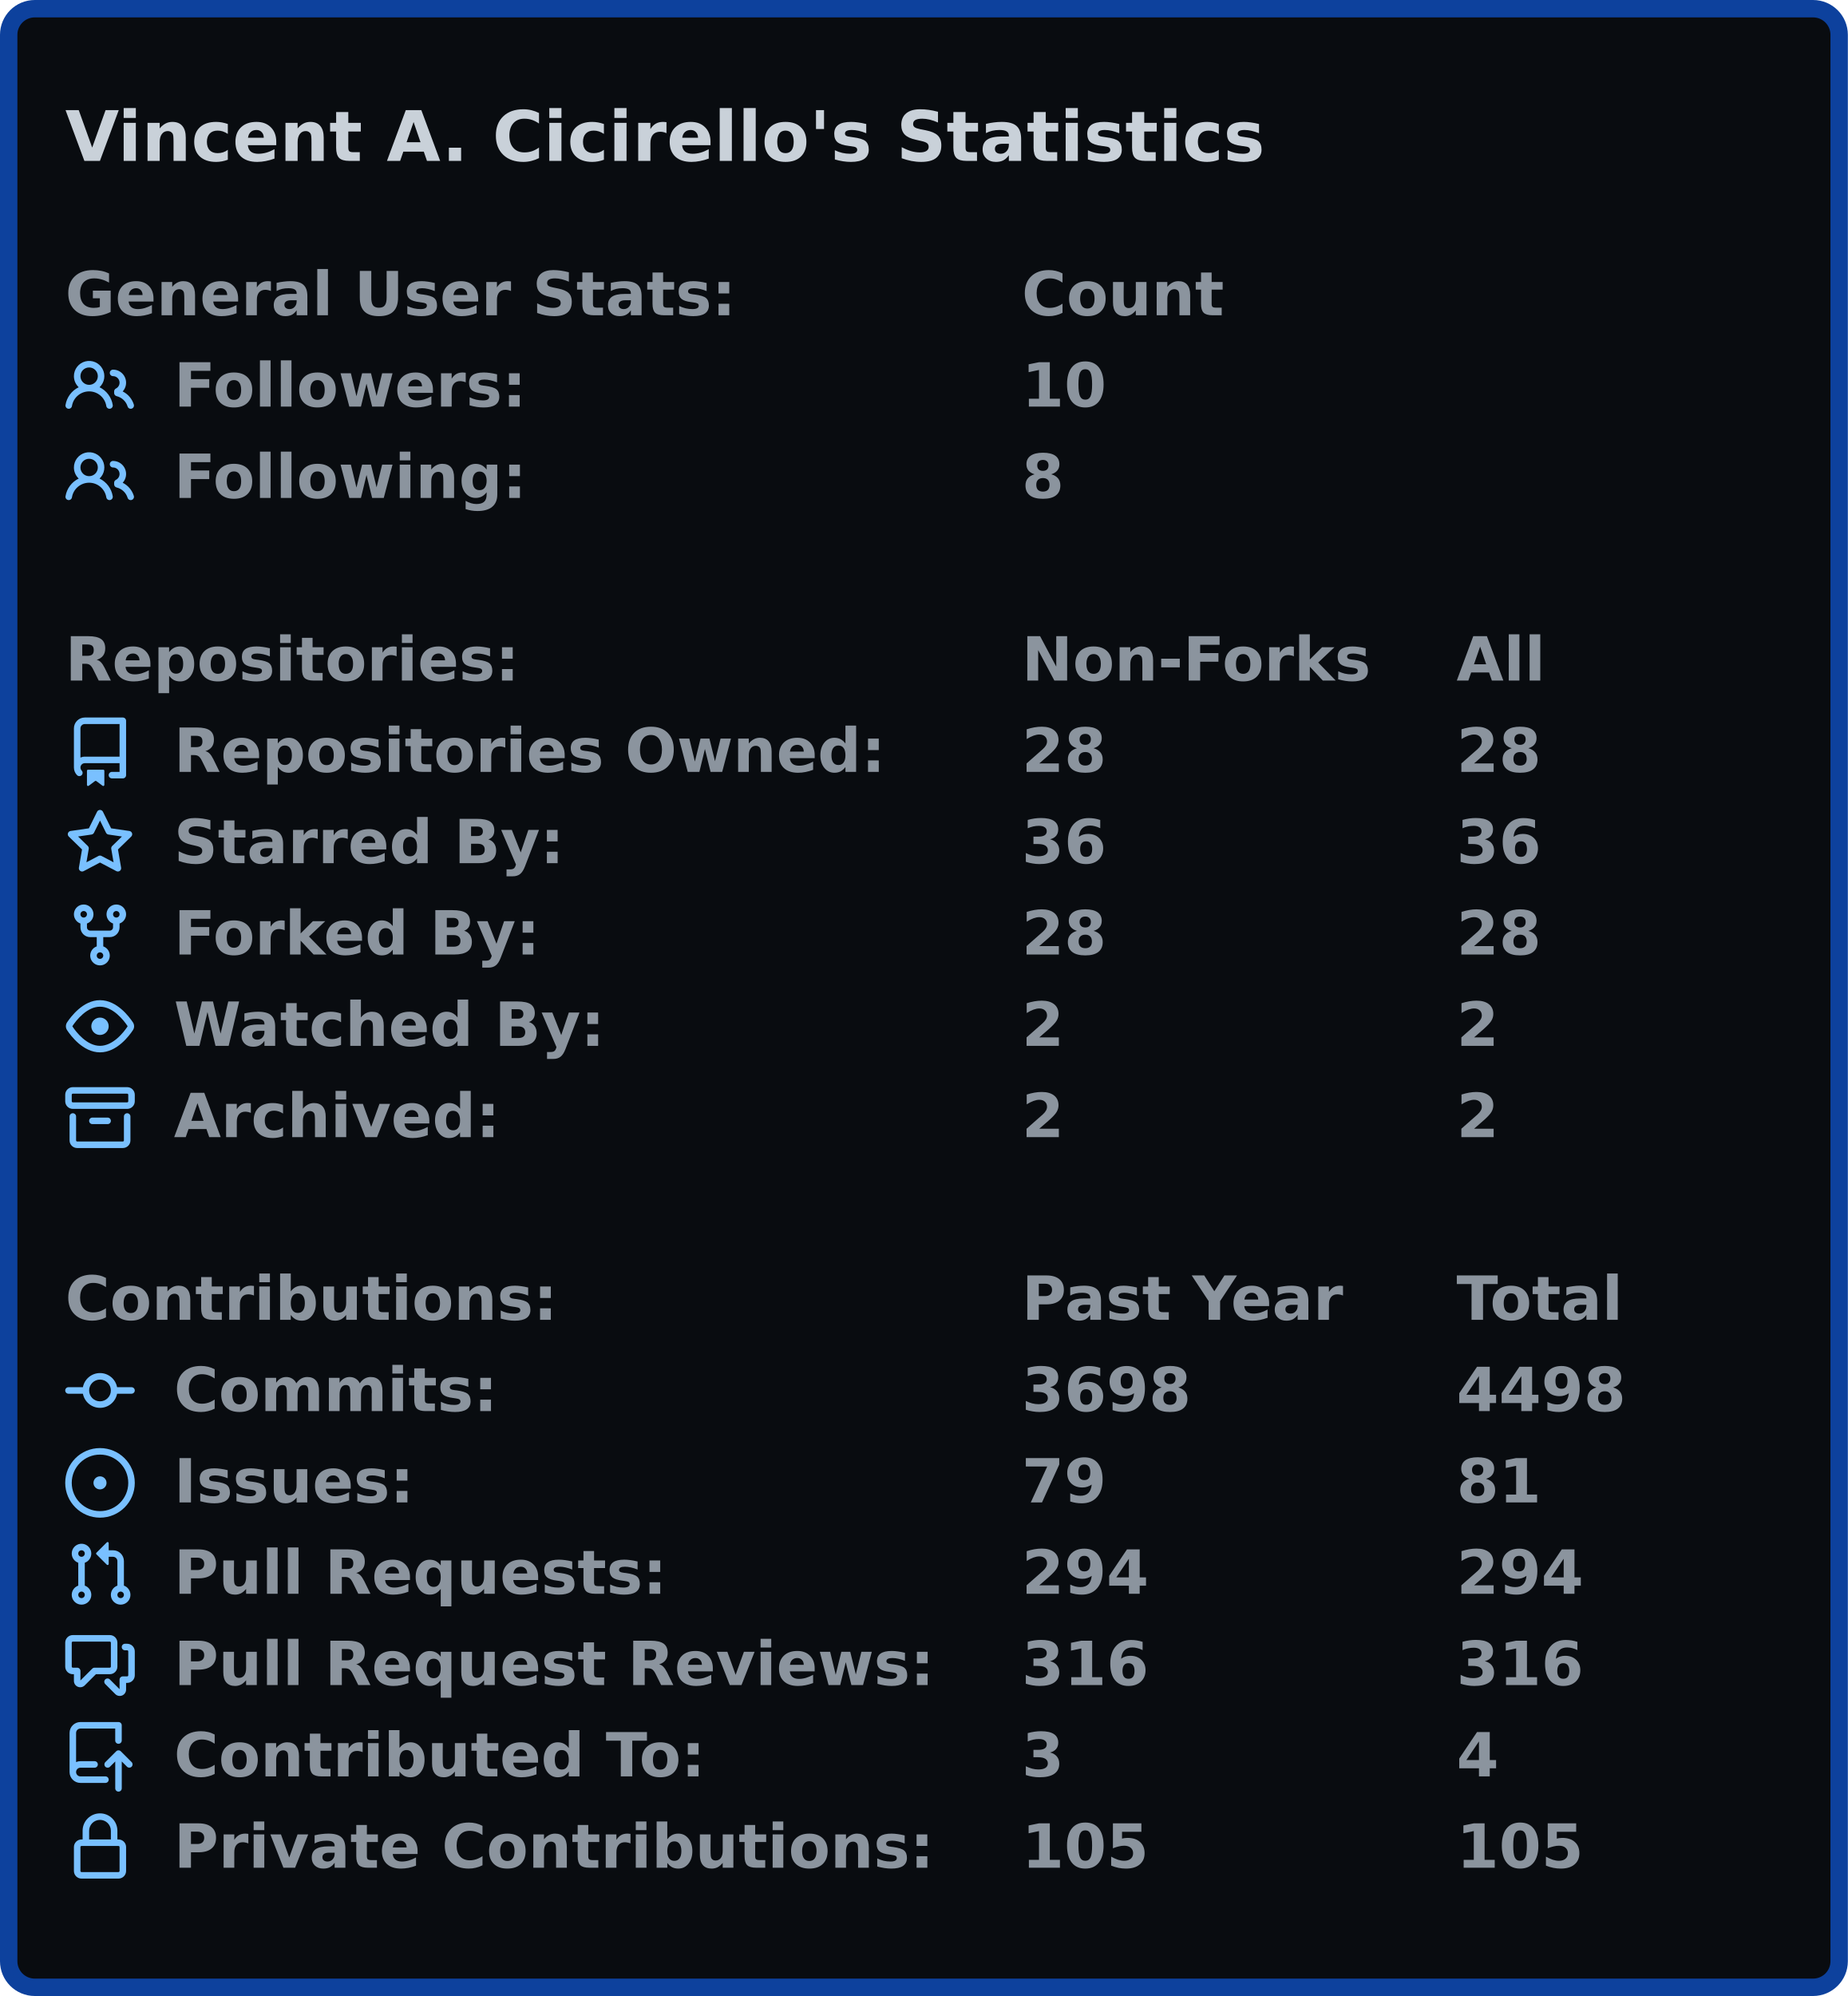
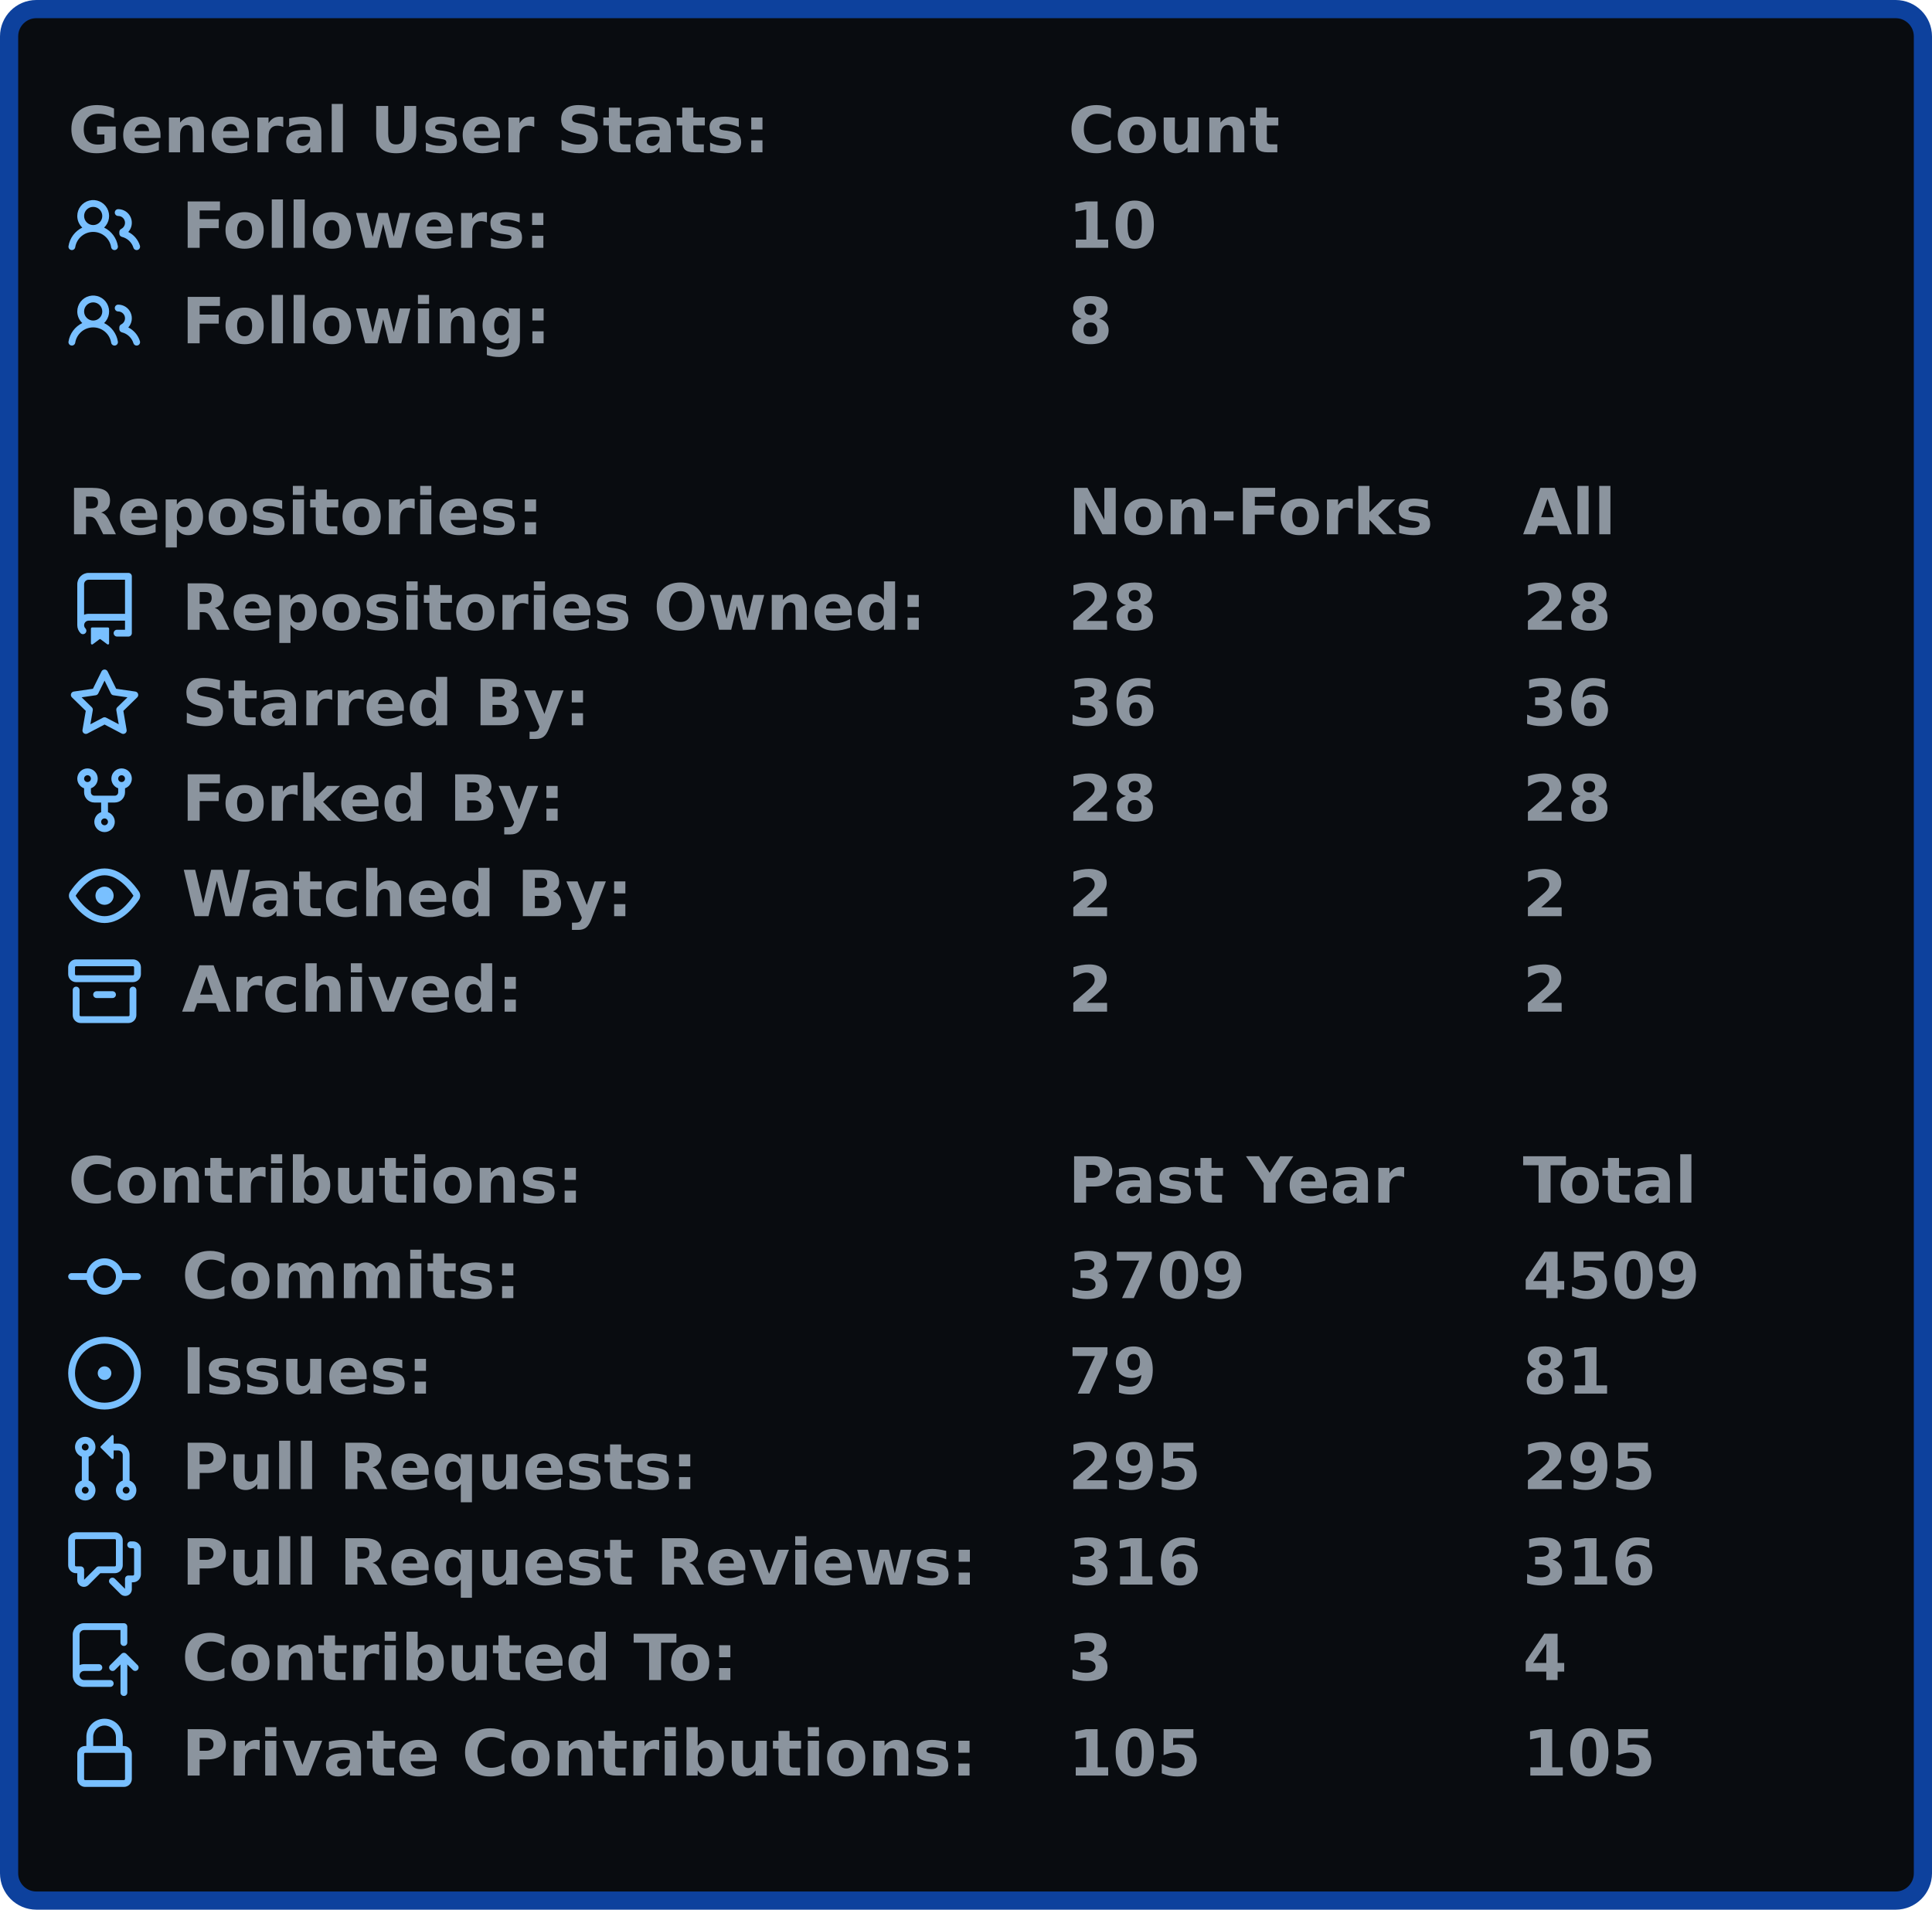
- <svg xmlns="http://www.w3.org/2000/svg" width="425" height="459" viewBox="0 0 425 459">
-   <rect x="2" y="2" stroke-width="4" rx="6" width="421" height="455" stroke="#0d419d" fill="#090c10" />
+ <svg xmlns="http://www.w3.org/2000/svg" width="425" height="420" viewBox="0 0 425 420">
+   <rect x="2" y="2" stroke-width="4" rx="6" width="421" height="416" stroke="#0d419d" fill="#090c10" />
  <g font-weight="600" font-family="Verdana,Geneva,DejaVu Sans,sans-serif">
-     <text x="15" y="37" font-size="16px" fill="#c9d1d9">Vincent A. Cicirello's Statistics</text>
-     <g transform="translate(0, 60)" font-size="14px" fill="#8b949e">
+     <g transform="translate(0, 21)" font-size="14px" fill="#8b949e">
      <g transform="translate(15, 0)">
        <text x="0" y="12.5">General User Stats:</text>
        <text x="220" y="12.5">Count</text>
        <text x="320" y="12.5" />
      </g>
      <g transform="translate(15, 21)">
        <svg viewBox="0 0 16 16" width="16" height="16" fill="#79c0ff">
          <path fill-rule="evenodd" d="M5.5 3.5a2 2 0 100 4 2 2 0 000-4zM2 5.5a3.5 3.5 0 115.898 2.549 5.507 5.507 0 013.034 4.084.75.75 0 11-1.482.235 4.001 4.001 0 00-7.9 0 .75.75 0 01-1.482-.236A5.507 5.507 0 013.102 8.05 3.49 3.49 0 012 5.5zM11 4a.75.75 0 100 1.5 1.5 1.5 0 01.666 2.844.75.75 0 00-.416.672v.352a.75.75 0 00.574.73c1.2.289 2.162 1.2 2.522 2.372a.75.75 0 101.434-.44 5.01 5.01 0 00-2.56-3.012A3 3 0 0011 4z" />
        </svg>
        <text x="25" y="12.5">Followers:</text>
        <text x="220" y="12.5">10</text>
        <text x="320" y="12.5" />
      </g>
      <g transform="translate(15, 42)">
        <svg viewBox="0 0 16 16" width="16" height="16" fill="#79c0ff">
          <path fill-rule="evenodd" d="M5.5 3.5a2 2 0 100 4 2 2 0 000-4zM2 5.5a3.5 3.5 0 115.898 2.549 5.507 5.507 0 013.034 4.084.75.75 0 11-1.482.235 4.001 4.001 0 00-7.9 0 .75.75 0 01-1.482-.236A5.507 5.507 0 013.102 8.05 3.49 3.49 0 012 5.5zM11 4a.75.75 0 100 1.5 1.5 1.5 0 01.666 2.844.75.75 0 00-.416.672v.352a.75.75 0 00.574.73c1.2.289 2.162 1.2 2.522 2.372a.75.75 0 101.434-.44 5.01 5.01 0 00-2.56-3.012A3 3 0 0011 4z" />
        </svg>
        <text x="25" y="12.5">Following:</text>
        <text x="220" y="12.5">8</text>
        <text x="320" y="12.5" />
      </g>
    </g>
-     <g transform="translate(0, 144)" font-size="14px" fill="#8b949e">
+     <g transform="translate(0, 105)" font-size="14px" fill="#8b949e">
      <g transform="translate(15, 0)">
        <text x="0" y="12.5">Repositories:</text>
        <text x="220" y="12.5">Non-Forks</text>
        <text x="320" y="12.5">All</text>
      </g>
      <g transform="translate(15, 21)">
        <svg viewBox="0 0 16 16" width="16" height="16" fill="#79c0ff">
          <path fill-rule="evenodd" d="M2 2.5A2.5 2.5 0 014.5 0h8.75a.75.75 0 01.75.75v12.5a.75.75 0 01-.75.75h-2.5a.75.75 0 110-1.5h1.75v-2h-8a1 1 0 00-.714 1.7.75.75 0 01-1.072 1.05A2.495 2.495 0 012 11.5v-9zm10.5-1V9h-8c-.356 0-.694.074-1 .208V2.5a1 1 0 011-1h8zM5 12.25v3.25a.25.25 0 00.4.2l1.45-1.087a.25.25 0 01.3 0L8.6 15.7a.25.25 0 00.4-.2v-3.25a.25.25 0 00-.25-.25h-3.5a.25.25 0 00-.25.25z" />
        </svg>
        <text x="25" y="12.5">Repositories Owned:</text>
        <text x="220" y="12.5">28</text>
        <text x="320" y="12.5">28</text>
      </g>
      <g transform="translate(15, 42)">
        <svg viewBox="0 0 16 16" width="16" height="16" fill="#79c0ff">
          <path fill-rule="evenodd" d="M8 .25a.75.75 0 01.673.418l1.882 3.815 4.21.612a.75.75 0 01.416 1.279l-3.046 2.97.719 4.192a.75.75 0 01-1.088.791L8 12.347l-3.766 1.98a.75.75 0 01-1.088-.79l.72-4.194L.818 6.374a.75.75 0 01.416-1.28l4.21-.611L7.327.668A.75.75 0 018 .25zm0 2.445L6.615 5.5a.75.75 0 01-.564.41l-3.097.45 2.24 2.184a.75.75 0 01.216.664l-.528 3.084 2.769-1.456a.75.75 0 01.698 0l2.77 1.456-.53-3.084a.75.75 0 01.216-.664l2.24-2.183-3.096-.45a.75.75 0 01-.564-.41L8 2.694v.001z" />
        </svg>
        <text x="25" y="12.5">Starred By:</text>
        <text x="220" y="12.5">36</text>
        <text x="320" y="12.5">36</text>
      </g>
      <g transform="translate(15, 63)">
        <svg viewBox="0 0 16 16" width="16" height="16" fill="#79c0ff">
          <path fill-rule="evenodd" d="M5 3.25a.75.75 0 11-1.5 0 .75.75 0 011.5 0zm0 2.122a2.25 2.25 0 10-1.5 0v.878A2.25 2.25 0 005.75 8.5h1.5v2.128a2.251 2.251 0 101.5 0V8.5h1.5a2.25 2.25 0 002.25-2.25v-.878a2.25 2.25 0 10-1.5 0v.878a.75.75 0 01-.75.75h-4.5A.75.75 0 015 6.25v-.878zm3.75 7.378a.75.75 0 11-1.5 0 .75.75 0 011.5 0zm3-8.75a.75.75 0 100-1.5.75.75 0 000 1.5z" />
        </svg>
        <text x="25" y="12.5">Forked By:</text>
        <text x="220" y="12.5">28</text>
        <text x="320" y="12.5">28</text>
      </g>
      <g transform="translate(15, 84)">
        <svg viewBox="0 0 16 16" width="16" height="16" fill="#79c0ff">
          <path fill-rule="evenodd" d="M1.679 7.932c.412-.621 1.242-1.75 2.366-2.717C5.175 4.242 6.527 3.5 8 3.5c1.473 0 2.824.742 3.955 1.715 1.124.967 1.954 2.096 2.366 2.717a.119.119 0 010 .136c-.412.621-1.242 1.75-2.366 2.717C10.825 11.758 9.473 12.5 8 12.5c-1.473 0-2.824-.742-3.955-1.715C2.92 9.818 2.09 8.69 1.679 8.068a.119.119 0 010-.136zM8 2c-1.981 0-3.67.992-4.933 2.078C1.797 5.169.88 6.423.43 7.1a1.619 1.619 0 000 1.798c.45.678 1.367 1.932 2.637 3.024C4.329 13.008 6.019 14 8 14c1.981 0 3.67-.992 4.933-2.078 1.27-1.091 2.187-2.345 2.637-3.023a1.619 1.619 0 000-1.798c-.45-.678-1.367-1.932-2.637-3.023C11.671 2.992 9.981 2 8 2zm0 8a2 2 0 100-4 2 2 0 000 4z" />
        </svg>
        <text x="25" y="12.5">Watched By:</text>
        <text x="220" y="12.5">2</text>
        <text x="320" y="12.5">2</text>
      </g>
      <g transform="translate(15, 105)">
        <svg viewBox="0 0 16 16" width="16" height="16" fill="#79c0ff">
          <path fill-rule="evenodd" d="M1.75 2.5a.25.25 0 00-.25.25v1.5c0 .138.112.25.25.25h12.5a.25.25 0 00.25-.25v-1.5a.25.25 0 00-.25-.25H1.75zM0 2.75C0 1.784.784 1 1.75 1h12.5c.966 0 1.75.784 1.75 1.75v1.5A1.75 1.75 0 0114.25 6H1.75A1.75 1.75 0 010 4.25v-1.5zM1.75 7a.75.75 0 01.75.75v5.5c0 .138.112.25.25.25h10.5a.25.25 0 00.25-.25v-5.5a.75.75 0 111.5 0v5.5A1.75 1.75 0 0113.25 15H2.75A1.75 1.75 0 011 13.25v-5.5A.75.75 0 011.75 7zm4.5 1a.75.75 0 000 1.5h3.5a.75.75 0 100-1.5h-3.5z" />
        </svg>
        <text x="25" y="12.5">Archived:</text>
        <text x="220" y="12.5">2</text>
        <text x="320" y="12.5">2</text>
      </g>
    </g>
-     <g transform="translate(0, 291)" font-size="14px" fill="#8b949e">
+     <g transform="translate(0, 252)" font-size="14px" fill="#8b949e">
      <g transform="translate(15, 0)">
        <text x="0" y="12.5">Contributions:</text>
        <text x="220" y="12.5">Past Year</text>
        <text x="320" y="12.5">Total</text>
      </g>
      <g transform="translate(15, 21)">
        <svg viewBox="0 0 16 16" width="16" height="16" fill="#79c0ff">
          <path fill-rule="evenodd" d="M10.5 7.75a2.5 2.5 0 11-5 0 2.5 2.5 0 015 0zm1.43.75a4.002 4.002 0 01-7.86 0H.75a.75.75 0 110-1.5h3.32a4.001 4.001 0 017.86 0h3.32a.75.75 0 110 1.5h-3.32z" />
        </svg>
        <text x="25" y="12.5">Commits:</text>
-         <text x="220" y="12.5">3698</text>
-         <text x="320" y="12.5">4498</text>
+         <text x="220" y="12.5">3709</text>
+         <text x="320" y="12.5">4509</text>
      </g>
      <g transform="translate(15, 42)">
        <svg viewBox="0 0 16 16" width="16" height="16" fill="#79c0ff">
          <path d="M8 9.5a1.5 1.5 0 100-3 1.5 1.5 0 000 3z" />
          <path fill-rule="evenodd" d="M8 0a8 8 0 100 16A8 8 0 008 0zM1.5 8a6.5 6.5 0 1113 0 6.5 6.5 0 01-13 0z" />
        </svg>
        <text x="25" y="12.5">Issues:</text>
        <text x="220" y="12.5">79</text>
        <text x="320" y="12.5">81</text>
      </g>
      <g transform="translate(15, 63)">
        <svg viewBox="0 0 16 16" width="16" height="16" fill="#79c0ff">
          <path fill-rule="evenodd" d="M7.177 3.073L9.573.677A.25.25 0 0110 .854v4.792a.25.25 0 01-.427.177L7.177 3.427a.25.25 0 010-.354zM3.75 2.5a.75.75 0 100 1.5.75.75 0 000-1.5zm-2.25.75a2.25 2.25 0 113 2.122v5.256a2.251 2.251 0 11-1.5 0V5.372A2.25 2.25 0 011.5 3.25zM11 2.5h-1V4h1a1 1 0 011 1v5.628a2.251 2.251 0 101.5 0V5A2.5 2.5 0 0011 2.5zm1 10.25a.75.75 0 111.5 0 .75.75 0 01-1.5 0zM3.75 12a.75.75 0 100 1.5.75.75 0 000-1.5z" />
        </svg>
        <text x="25" y="12.5">Pull Requests:</text>
-         <text x="220" y="12.5">294</text>
-         <text x="320" y="12.5">294</text>
+         <text x="220" y="12.5">295</text>
+         <text x="320" y="12.5">295</text>
      </g>
      <g transform="translate(15, 84)">
        <svg viewBox="0 0 16 16" width="16" height="16" fill="#79c0ff">
          <path fill-rule="evenodd" d="M1.5 2.75a.25.25 0 01.25-.25h8.5a.25.25 0 01.25.25v5.5a.25.25 0 01-.25.25h-3.5a.75.75 0 00-.53.22L3.5 11.44V9.25a.75.75 0 00-.75-.75h-1a.25.25 0 01-.25-.25v-5.5zM1.75 1A1.75 1.75 0 000 2.75v5.5C0 9.216.784 10 1.75 10H2v1.543a1.457 1.457 0 002.487 1.03L7.061 10h3.189A1.75 1.75 0 0012 8.25v-5.5A1.75 1.75 0 0010.25 1h-8.5zM14.5 4.75a.25.25 0 00-.25-.25h-.5a.75.75 0 110-1.5h.5c.966 0 1.75.784 1.75 1.75v5.5A1.75 1.75 0 0114.25 12H14v1.543a1.457 1.457 0 01-2.487 1.03L9.22 12.28a.75.75 0 111.06-1.06l2.22 2.22v-2.19a.75.75 0 01.75-.75h1a.25.25 0 00.25-.25v-5.5z" />
        </svg>
        <text x="25" y="12.5">Pull Request Reviews:</text>
        <text x="220" y="12.5">316</text>
        <text x="320" y="12.5">316</text>
      </g>
      <g transform="translate(15, 105)">
        <svg viewBox="0 0 16 16" width="16" height="16" fill="#79c0ff">
          <path fill-rule="evenodd" d="M1 2.5A2.5 2.5 0 013.5 0h8.75a.75.75 0 01.75.75v3.5a.75.75 0 01-1.5 0V1.5h-8a1 1 0 00-1 1v6.708A2.492 2.492 0 013.5 9h3.25a.75.75 0 010 1.5H3.5a1 1 0 100 2h5.75a.75.75 0 010 1.5H3.5A2.5 2.5 0 011 11.5v-9zm13.23 7.79a.75.75 0 001.06-1.06l-2.505-2.505a.75.75 0 00-1.06 0L9.22 9.229a.75.75 0 001.06 1.061l1.225-1.224v6.184a.75.75 0 001.5 0V9.066l1.224 1.224z" />
        </svg>
        <text x="25" y="12.5">Contributed To:</text>
        <text x="220" y="12.5">3</text>
        <text x="320" y="12.5">4</text>
      </g>
      <g transform="translate(15, 126)">
        <svg viewBox="0 0 16 16" width="16" height="16" fill="#79c0ff">
          <path fill-rule="evenodd" d="M4 4v2h-.25A1.75 1.75 0 002 7.75v5.5c0 .966.784 1.75 1.75 1.75h8.5A1.75 1.75 0 0014 13.25v-5.5A1.75 1.75 0 0012.25 6H12V4a4 4 0 10-8 0zm6.5 2V4a2.5 2.5 0 00-5 0v2h5zM12 7.5h.25a.25.25 0 01.25.25v5.5a.25.25 0 01-.25.25h-8.5a.25.25 0 01-.25-.25v-5.5a.25.25 0 01.25-.25H12z" />
        </svg>
        <text x="25" y="12.5">Private Contributions:</text>
        <text x="220" y="12.5">105</text>
        <text x="320" y="12.5">105</text>
      </g>
    </g>
  </g>
</svg>
